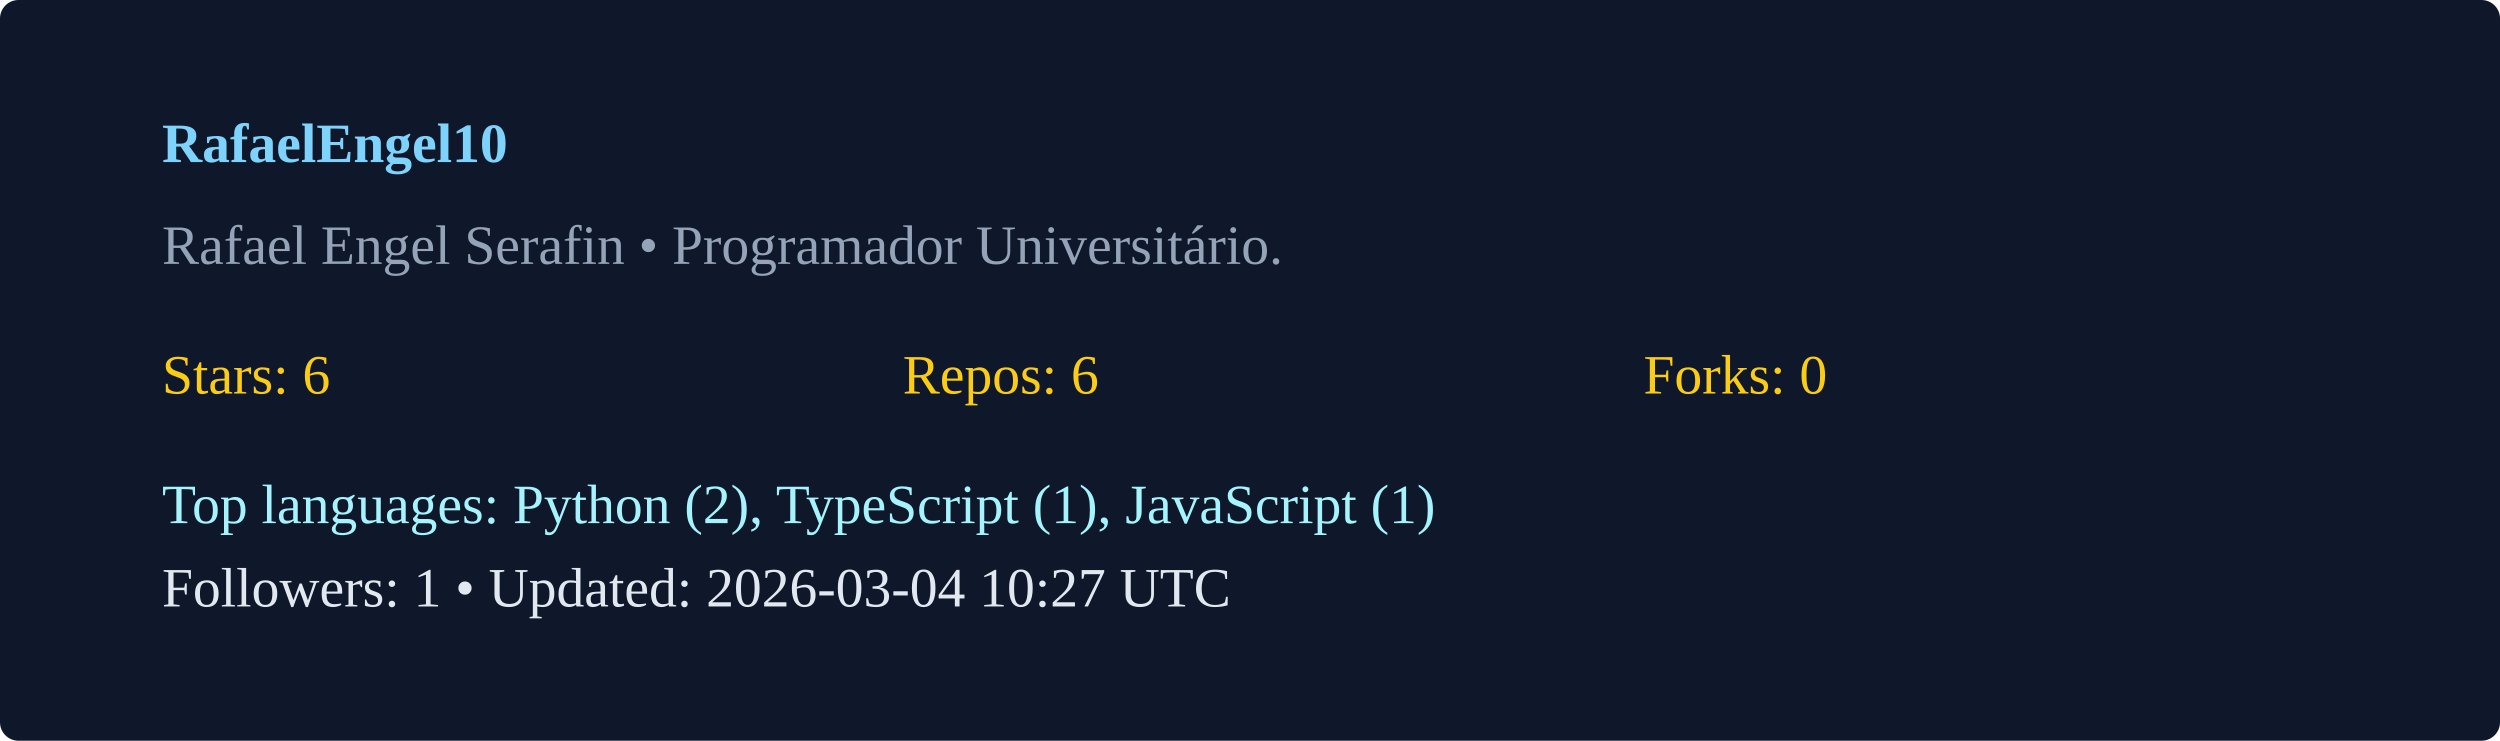
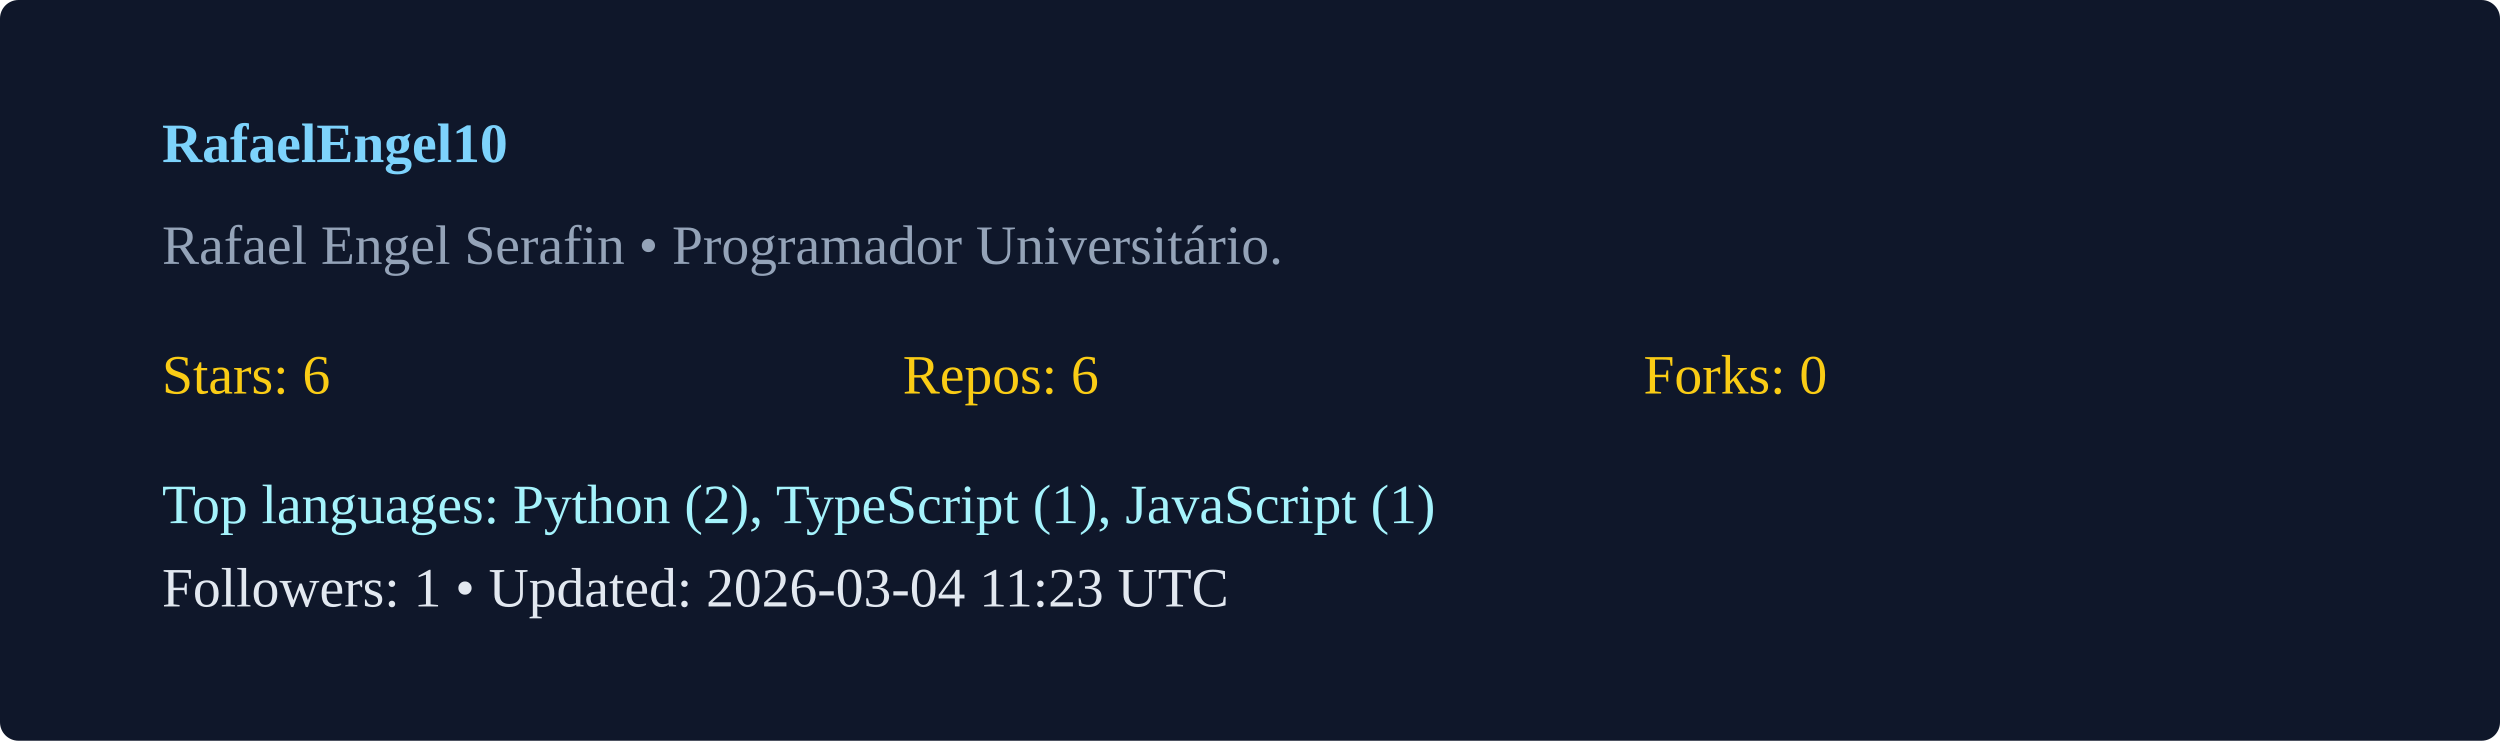
<svg xmlns="http://www.w3.org/2000/svg" width="540" height="160" viewBox="0 0 540 160">
  <rect width="100%" height="100%" rx="4" fill="#0f172a" />
  <g transform="translate(35,35)">
    <text x="0" y="0" fill="#7dd3fc" font-weight="600">RafaelEngel10</text>
    <text x="0" y="22" fill="#94a3b8">Rafael Engel Serafin  • Programador Universitário. </text>
    <g transform="translate(0,50)">
      <text x="0" y="0" fill="#facc15">Stars: 6</text>
      <text x="160" y="0" fill="#facc15">Repos: 6</text>
      <text x="320" y="0" fill="#facc15">Forks: 0</text>
      <text x="0" y="28" fill="#a5f3fc">Top languages: Python (2), TypeScript (1), JavaScript (1)</text>
-       <text x="0" y="46" fill="#e2e8f0">Followers: 1 • Updated: 2026-03-04 10:27 UTC</text>
+       <text x="0" y="46" fill="#e2e8f0">Followers: 1 • Updated: 2026-03-04 11:23 UTC</text>
    </g>
  </g>
</svg>
